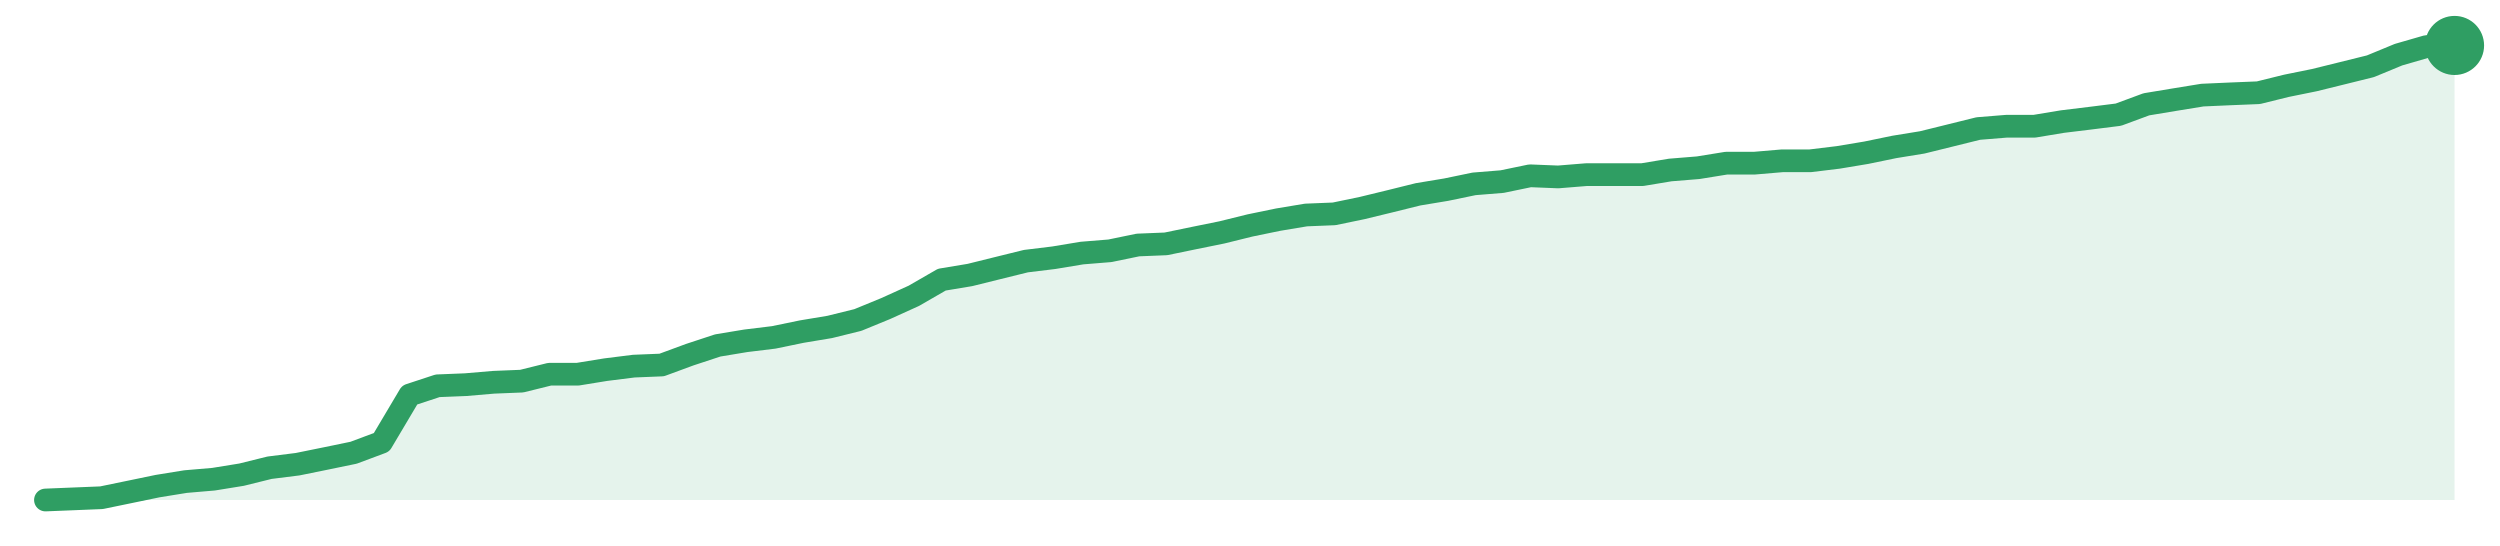
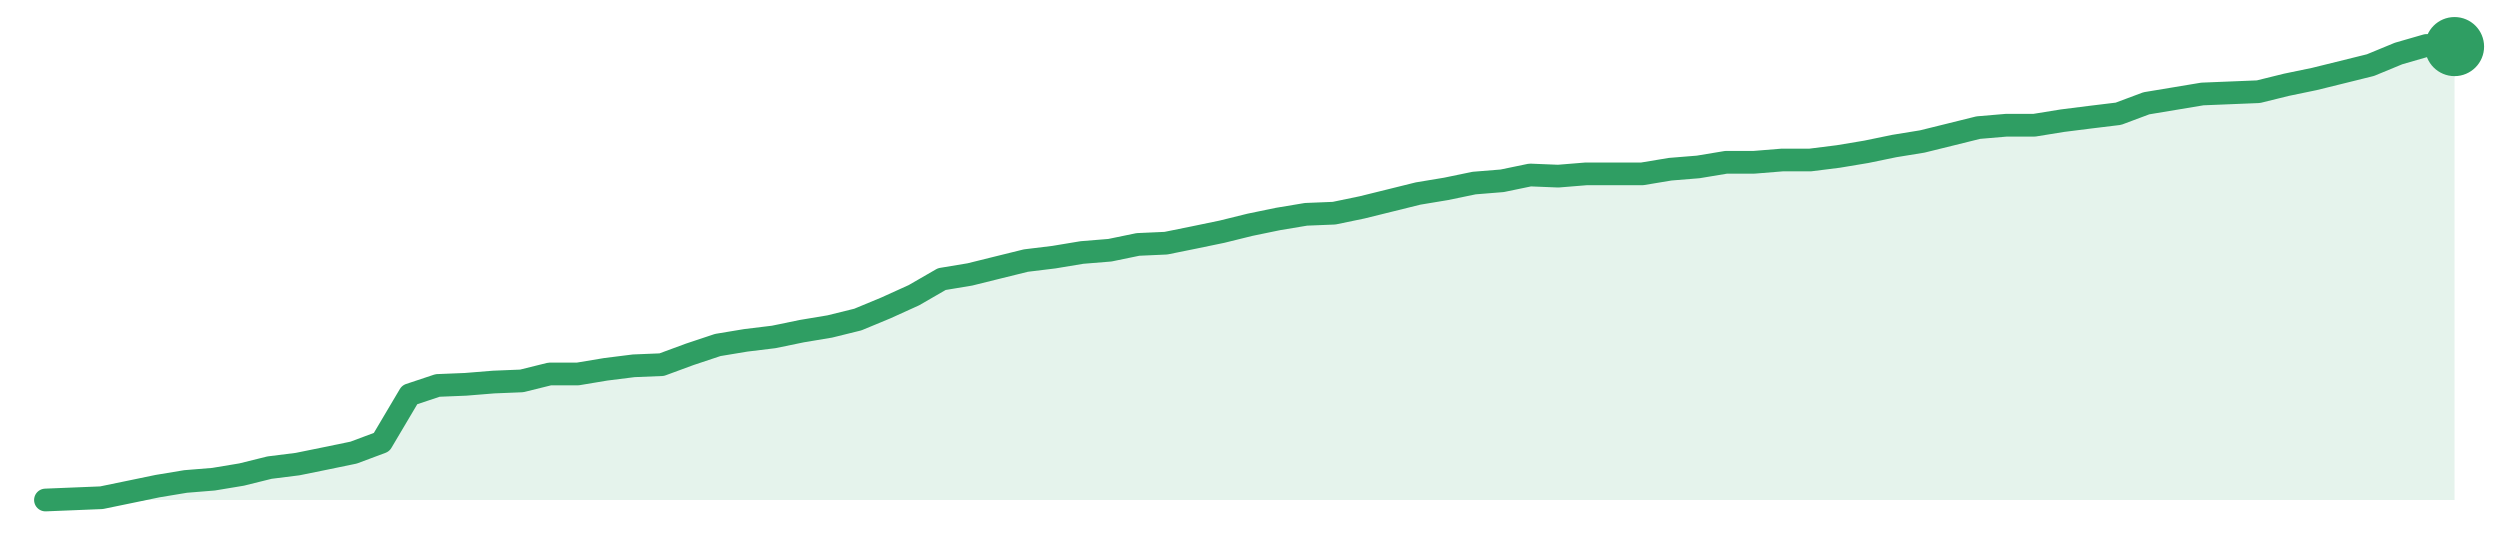
<svg xmlns="http://www.w3.org/2000/svg" width="220" height="48" viewBox="0 0 220 48" role="img" aria-label="trend">
-   <path d="M4.0,44.0 L4.0,44.0 L6.47,43.9 L8.93,43.8 L11.4,43.29 L13.86,42.78 L16.33,42.38 L18.79,42.17 L21.26,41.77 L23.72,41.16 L26.19,40.85 L28.65,40.35 L31.12,39.84 L33.58,38.92 L36.05,34.76 L38.51,33.95 L40.98,33.85 L43.44,33.64 L45.91,33.54 L48.37,32.93 L50.84,32.93 L53.3,32.53 L55.77,32.22 L58.23,32.12 L60.7,31.21 L63.16,30.4 L65.63,29.99 L68.09,29.69 L70.56,29.18 L73.02,28.77 L75.49,28.16 L77.95,27.15 L80.42,26.03 L82.88,24.61 L85.35,24.2 L87.81,23.59 L90.28,22.98 L92.74,22.68 L95.21,22.27 L97.67,22.07 L100.14,21.56 L102.6,21.46 L105.07,20.95 L107.53,20.45 L110.0,19.84 L112.47,19.33 L114.93,18.92 L117.4,18.82 L119.86,18.31 L122.33,17.71 L124.79,17.1 L127.26,16.69 L129.72,16.18 L132.19,15.98 L134.65,15.47 L137.12,15.57 L139.58,15.37 L142.05,15.37 L144.51,15.37 L146.98,14.96 L149.44,14.76 L151.91,14.36 L154.37,14.36 L156.84,14.15 L159.3,14.15 L161.77,13.85 L164.23,13.44 L166.7,12.93 L169.16,12.53 L171.63,11.92 L174.09,11.31 L176.56,11.11 L179.02,11.11 L181.49,10.7 L183.95,10.4 L186.42,10.09 L188.88,9.18 L191.35,8.77 L193.81,8.37 L196.28,8.26 L198.74,8.16 L201.21,7.55 L203.67,7.05 L206.14,6.44 L208.6,5.83 L211.07,4.81 L213.53,4.1 L216.0,4.0 L216.0,44.0 Z" fill="#2f9e631f" />
-   <path d="M4.0,44.0 L6.47,43.9 L8.93,43.8 L11.4,43.29 L13.86,42.78 L16.33,42.38 L18.79,42.17 L21.26,41.77 L23.72,41.16 L26.19,40.85 L28.65,40.35 L31.12,39.84 L33.58,38.92 L36.05,34.76 L38.51,33.95 L40.98,33.85 L43.44,33.64 L45.91,33.54 L48.37,32.93 L50.84,32.93 L53.3,32.53 L55.77,32.22 L58.23,32.12 L60.7,31.21 L63.16,30.4 L65.63,29.99 L68.09,29.69 L70.56,29.18 L73.02,28.77 L75.49,28.16 L77.95,27.15 L80.42,26.03 L82.88,24.61 L85.35,24.2 L87.81,23.59 L90.28,22.98 L92.74,22.68 L95.21,22.27 L97.67,22.07 L100.14,21.56 L102.6,21.46 L105.07,20.95 L107.53,20.45 L110.0,19.84 L112.47,19.33 L114.93,18.92 L117.4,18.82 L119.86,18.31 L122.33,17.71 L124.79,17.1 L127.26,16.69 L129.72,16.18 L132.19,15.98 L134.65,15.47 L137.12,15.57 L139.58,15.37 L142.05,15.37 L144.51,15.37 L146.98,14.96 L149.44,14.76 L151.91,14.36 L154.37,14.36 L156.84,14.15 L159.3,14.15 L161.77,13.85 L164.23,13.44 L166.7,12.93 L169.16,12.53 L171.63,11.92 L174.09,11.31 L176.56,11.11 L179.02,11.11 L181.49,10.7 L183.95,10.4 L186.42,10.09 L188.88,9.18 L191.35,8.77 L193.81,8.37 L196.28,8.26 L198.74,8.16 L201.21,7.55 L203.67,7.05 L206.14,6.44 L208.6,5.83 L211.07,4.81 L213.53,4.1 L216.0,4.0" fill="none" stroke="#2f9e63" stroke-width="2" stroke-linejoin="round" stroke-linecap="round" />
-   <circle cx="216.0" cy="4.0" r="2.6" fill="#2f9e63" />
+   <path d="M4.0,44.0 L4.0,44.0 L6.47,43.9 L8.93,43.8 L11.4,43.29 L13.86,42.78 L16.33,42.37 L18.79,42.17 L21.26,41.76 L23.72,41.15 L26.19,40.84 L28.65,40.34 L31.12,39.83 L33.58,38.91 L36.05,34.74 L38.51,33.92 L40.98,33.82 L43.44,33.62 L45.91,33.52 L48.37,32.91 L50.84,32.91 L53.3,32.5 L55.77,32.19 L58.23,32.09 L60.7,31.18 L63.16,30.36 L65.63,29.95 L68.09,29.65 L70.56,29.14 L73.02,28.73 L75.49,28.12 L77.95,27.1 L80.42,25.98 L82.88,24.56 L85.35,24.15 L87.81,23.54 L90.28,22.93 L92.74,22.63 L95.21,22.22 L97.67,22.02 L100.14,21.51 L102.6,21.4 L105.07,20.9 L107.53,20.39 L110.0,19.78 L112.47,19.27 L114.93,18.86 L117.4,18.76 L119.86,18.25 L122.33,17.64 L124.79,17.03 L127.26,16.62 L129.72,16.11 L132.19,15.91 L134.65,15.4 L137.12,15.5 L139.58,15.3 L142.05,15.3 L144.51,15.3 L146.98,14.89 L149.44,14.69 L151.91,14.28 L154.37,14.28 L156.84,14.08 L159.3,14.08 L161.77,13.77 L164.23,13.36 L166.7,12.85 L169.16,12.45 L171.63,11.84 L174.09,11.23 L176.56,11.02 L179.02,11.02 L181.49,10.62 L183.95,10.31 L186.42,10.01 L188.88,9.09 L191.35,8.68 L193.81,8.27 L196.28,8.17 L198.74,8.07 L201.21,7.46 L203.67,6.95 L206.14,6.34 L208.6,5.73 L211.07,4.71 L213.53,4.0 L216.0,4.1 L216.0,44.0 Z" fill="#2f9e631f" />
+   <path d="M4.0,44.0 L6.47,43.9 L8.93,43.8 L11.4,43.29 L13.86,42.78 L16.33,42.37 L18.79,42.17 L21.26,41.76 L23.72,41.15 L26.19,40.84 L28.65,40.34 L31.12,39.83 L33.58,38.91 L36.05,34.74 L38.51,33.92 L40.98,33.82 L43.44,33.62 L45.91,33.52 L48.37,32.91 L50.84,32.91 L53.3,32.5 L55.77,32.19 L58.23,32.09 L60.7,31.18 L63.16,30.36 L65.63,29.95 L68.09,29.65 L70.56,29.14 L73.02,28.73 L75.49,28.12 L77.95,27.1 L80.42,25.98 L82.88,24.56 L85.35,24.15 L87.81,23.54 L90.28,22.93 L92.74,22.63 L95.21,22.22 L97.67,22.02 L100.14,21.51 L102.6,21.4 L105.07,20.9 L107.53,20.39 L110.0,19.78 L112.47,19.27 L114.93,18.86 L117.4,18.76 L119.86,18.25 L122.33,17.64 L124.79,17.03 L127.26,16.62 L129.72,16.11 L132.19,15.91 L134.65,15.4 L137.12,15.5 L139.58,15.3 L142.05,15.3 L144.51,15.3 L146.98,14.89 L149.44,14.69 L151.91,14.28 L154.37,14.28 L156.84,14.08 L159.3,14.08 L161.77,13.77 L164.23,13.36 L166.7,12.85 L169.16,12.45 L171.63,11.84 L174.09,11.23 L176.56,11.02 L179.02,11.02 L181.49,10.62 L183.95,10.31 L186.42,10.01 L188.88,9.09 L191.35,8.68 L193.81,8.27 L196.28,8.17 L198.74,8.07 L201.21,7.46 L203.67,6.95 L206.14,6.34 L208.6,5.73 L211.07,4.71 L213.53,4.0 L216.0,4.1" fill="none" stroke="#2f9e63" stroke-width="2" stroke-linejoin="round" stroke-linecap="round" />
+   <circle cx="216.0" cy="4.1" r="2.6" fill="#2f9e63" />
</svg>
